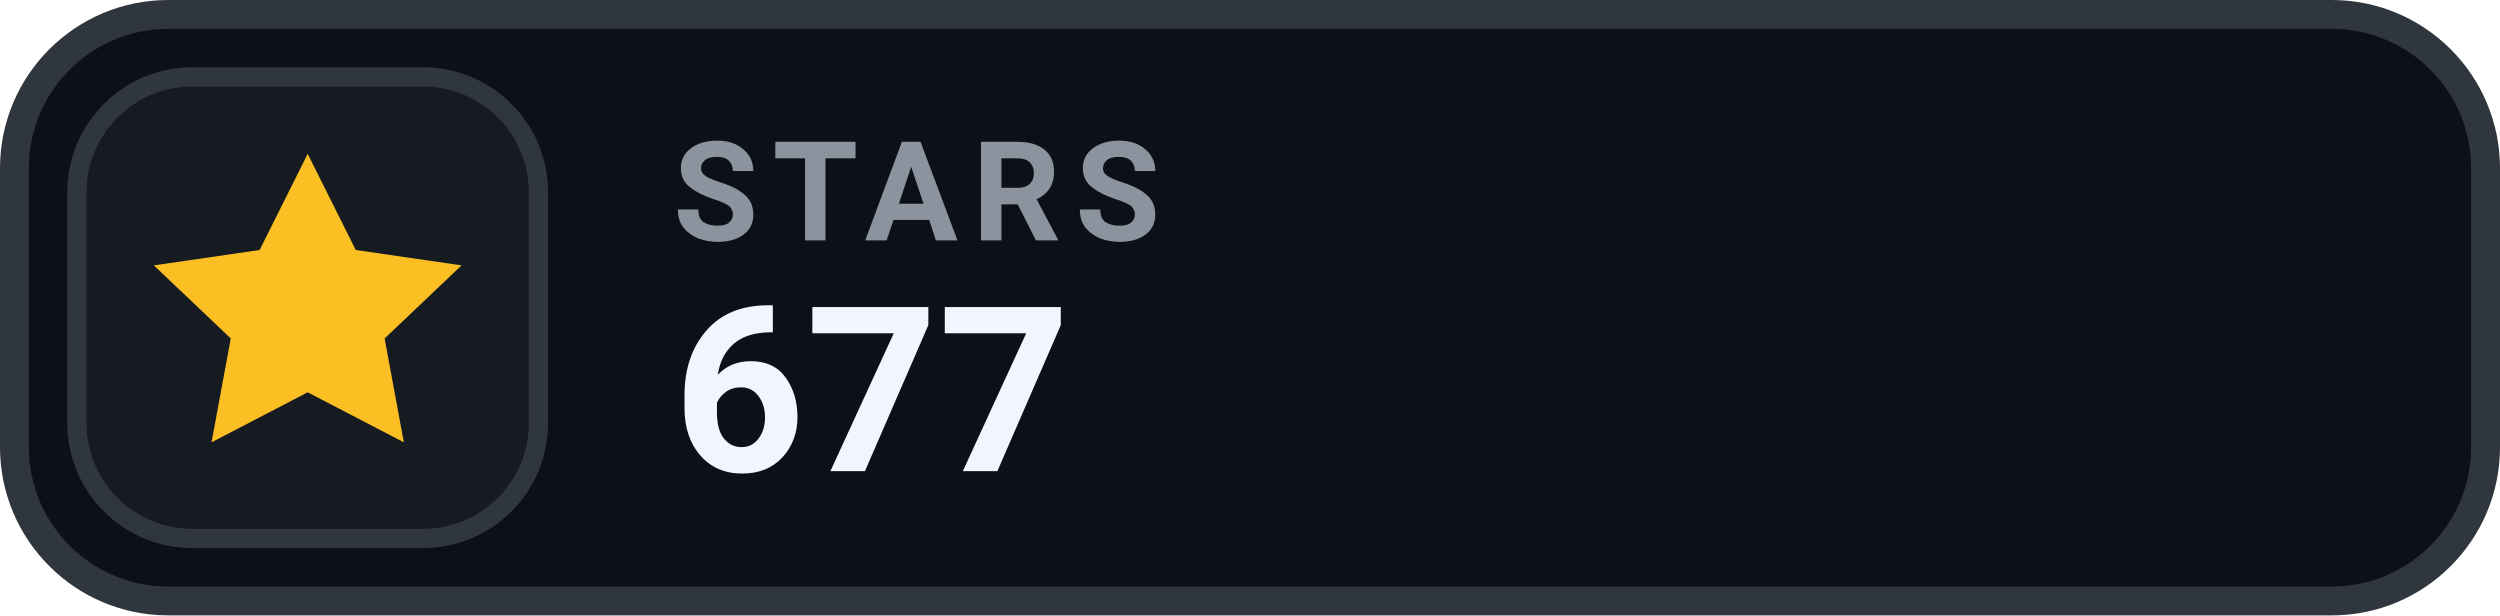
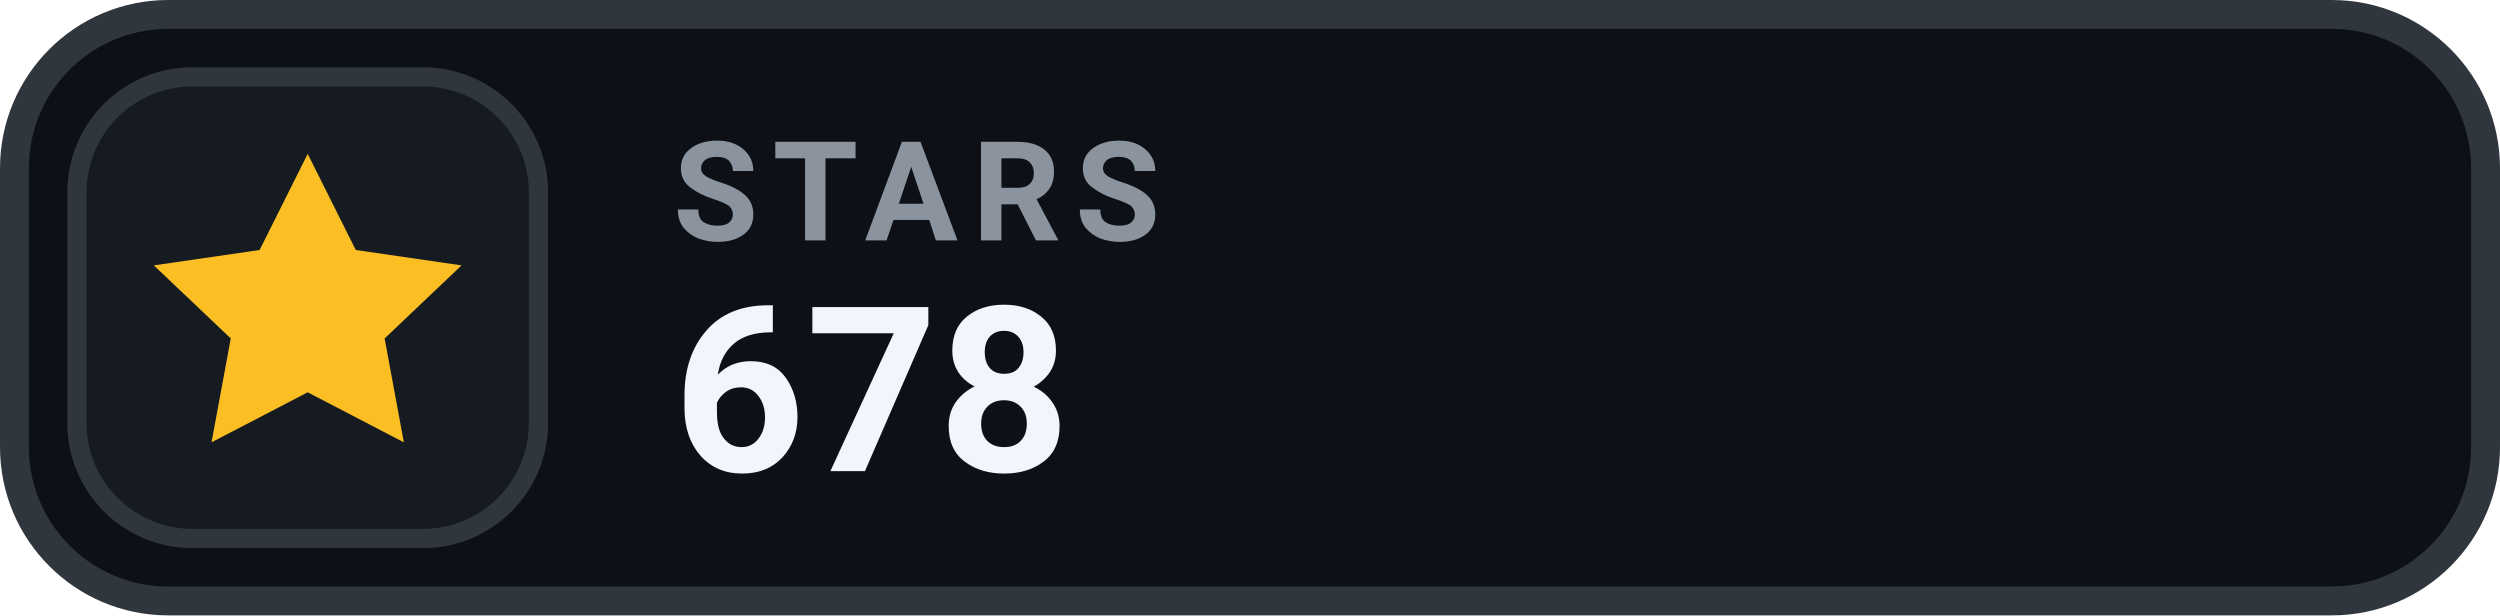
- <svg xmlns="http://www.w3.org/2000/svg" width="130" height="32" viewBox="0 0 130 32" role="img" aria-label="STARS 677">
+ <svg xmlns="http://www.w3.org/2000/svg" width="130" height="32" viewBox="0 0 130 32" role="img" aria-label="STARS 678">
  <rect x=".75" y=".75" width="128.5" height="30.5" rx="8" fill="#0D1117" stroke="#30363D" stroke-width="1.5" />
  <rect x="4" y="4" width="24" height="24" rx="6" fill="#161B22" stroke="#30363D" stroke-width="1" />
  <g transform="translate(16 16)" style="color:#FBBF24;">
    <path d="M0 -8 l2.5 5 5.5 .8 -4 3.8 1 5.4 -5 -2.6 -5 2.6 1 -5.4 -4 -3.8 5.5 -.8 Z" fill="currentColor" />
  </g>
  <text x="35" y="12.5" fill="#8B949E" font-family="-apple-system,BlinkMacSystemFont,'Segoe UI',Roboto,Helvetica,Arial,sans-serif" font-size="7.2" font-weight="700" letter-spacing=".75">STARS</text>
-   <text x="35" y="24.5" fill="#F0F6FC" font-family="-apple-system,BlinkMacSystemFont,'Segoe UI',Roboto,Helvetica,Arial,sans-serif" font-size="12" font-weight="700">677</text>
+   <text x="35" y="24.5" fill="#F0F6FC" font-family="-apple-system,BlinkMacSystemFont,'Segoe UI',Roboto,Helvetica,Arial,sans-serif" font-size="12" font-weight="700">678</text>
</svg>
